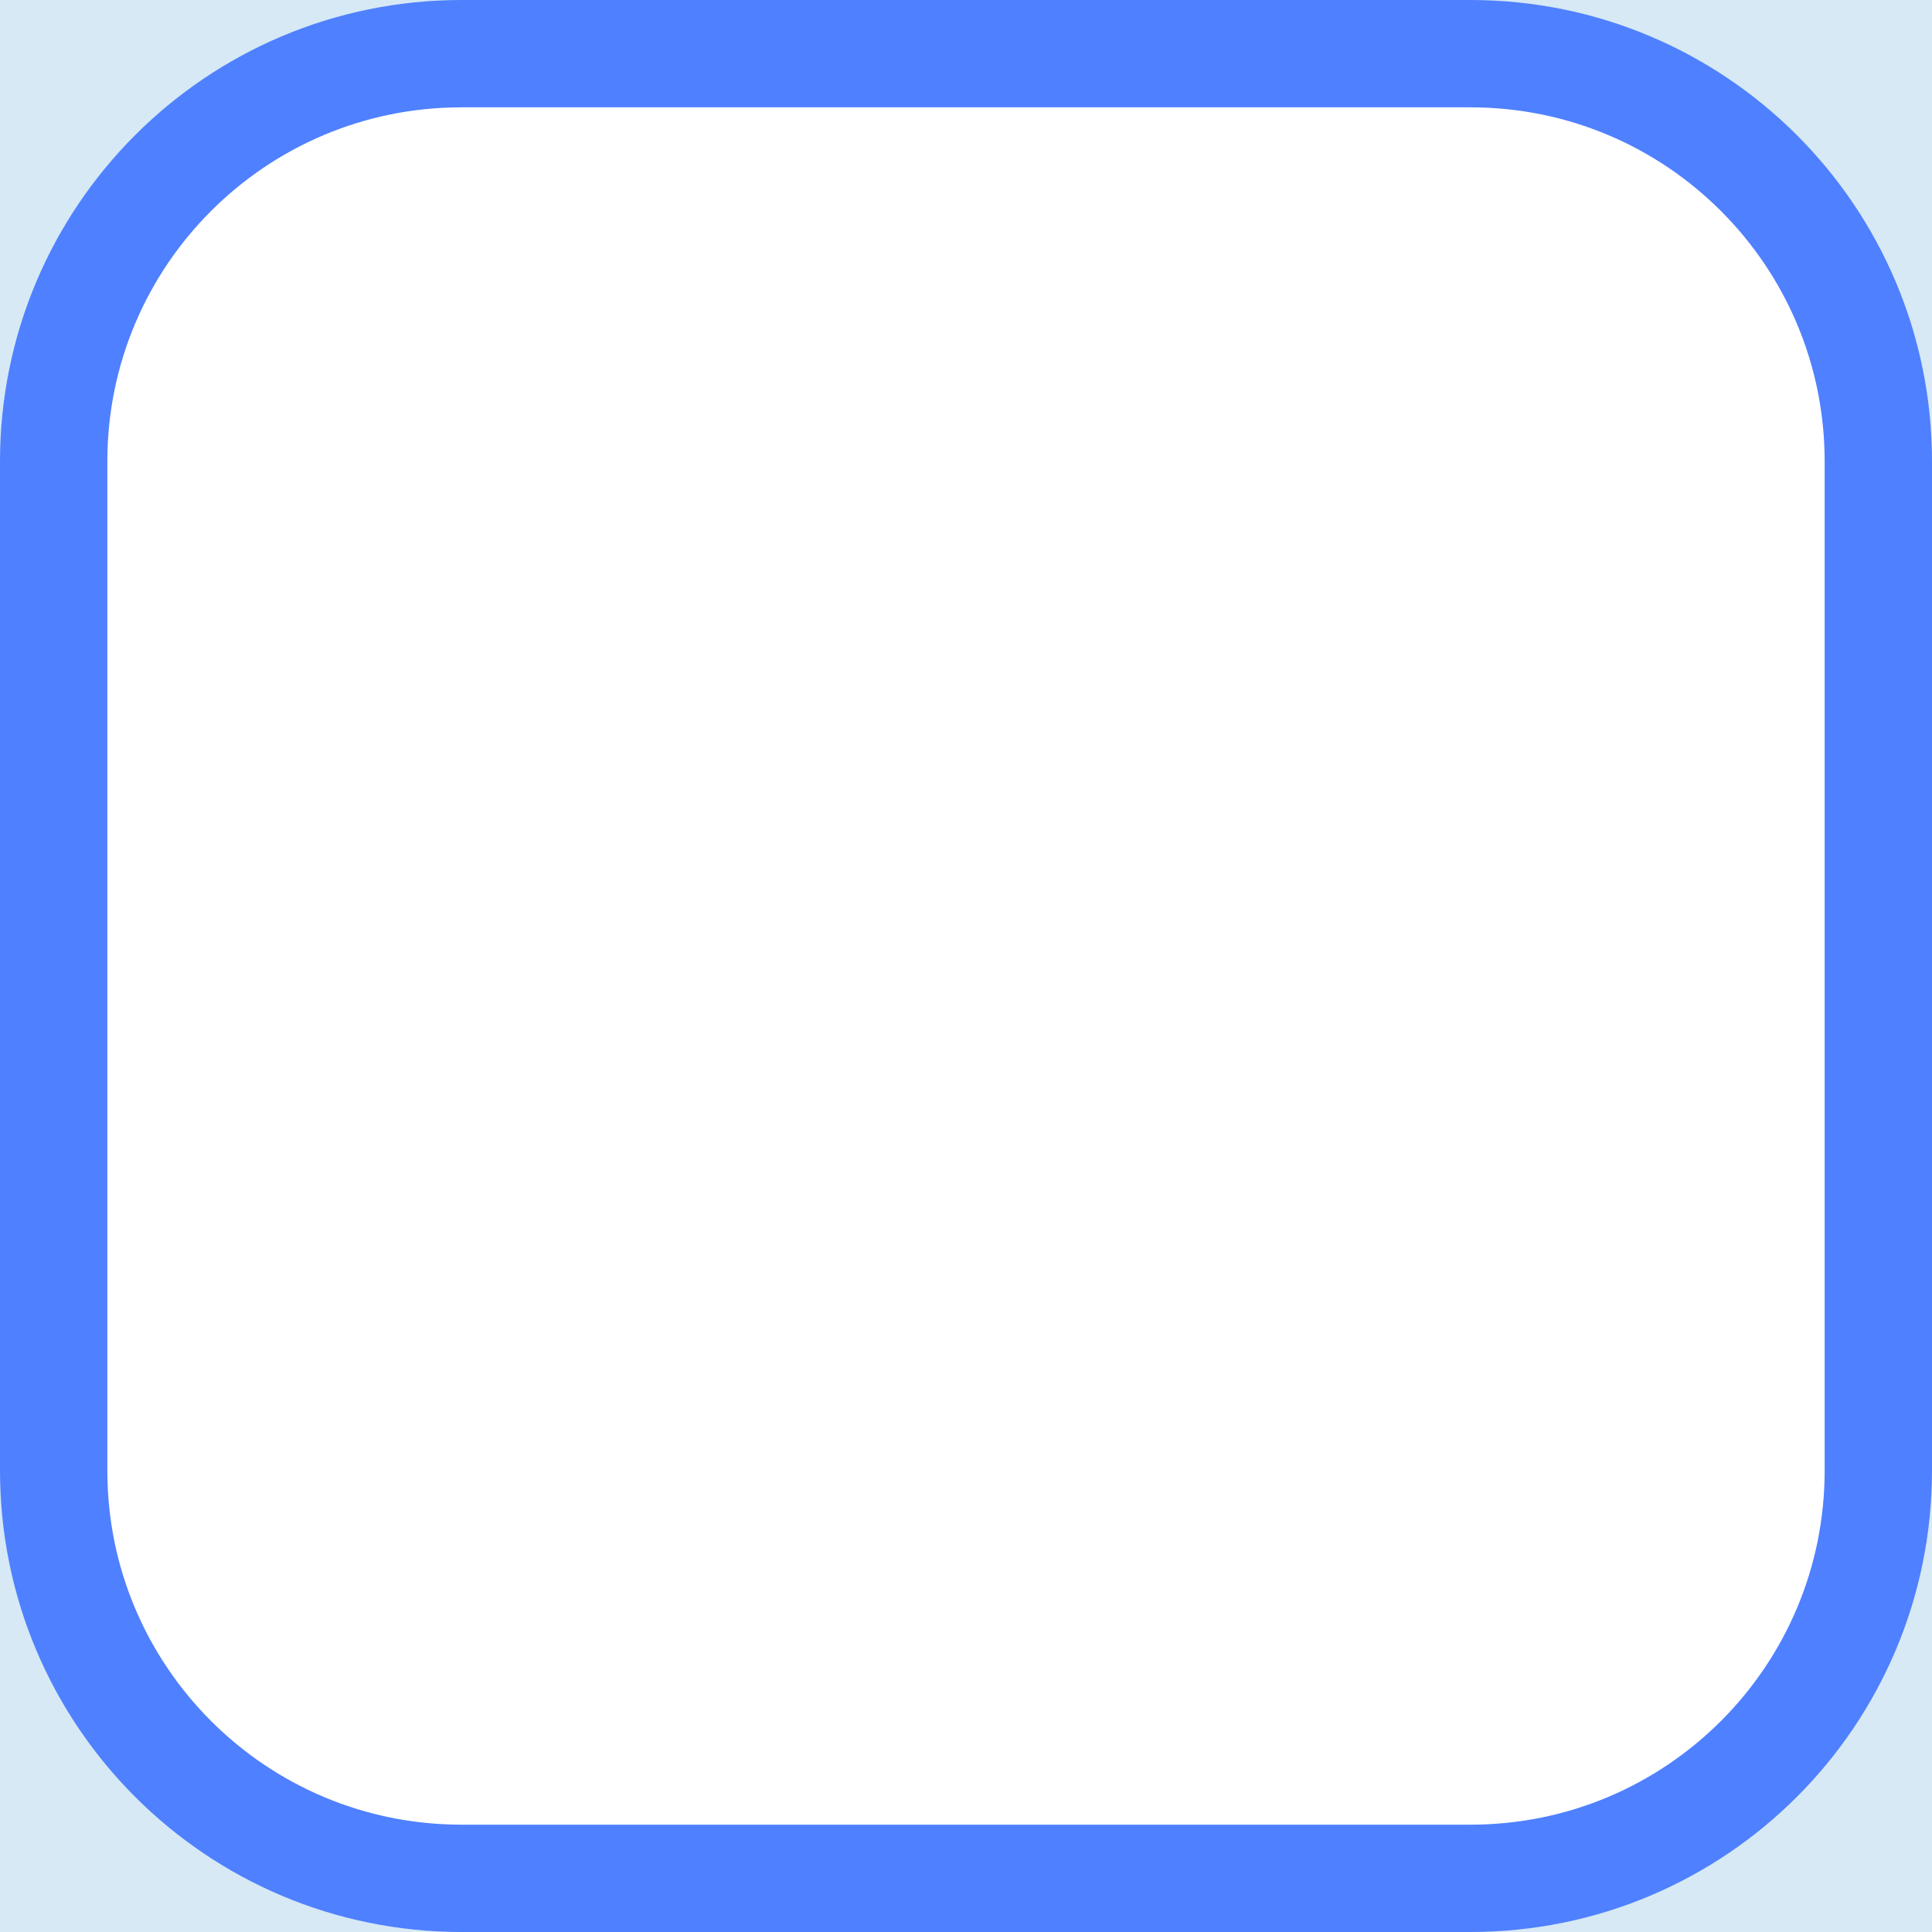
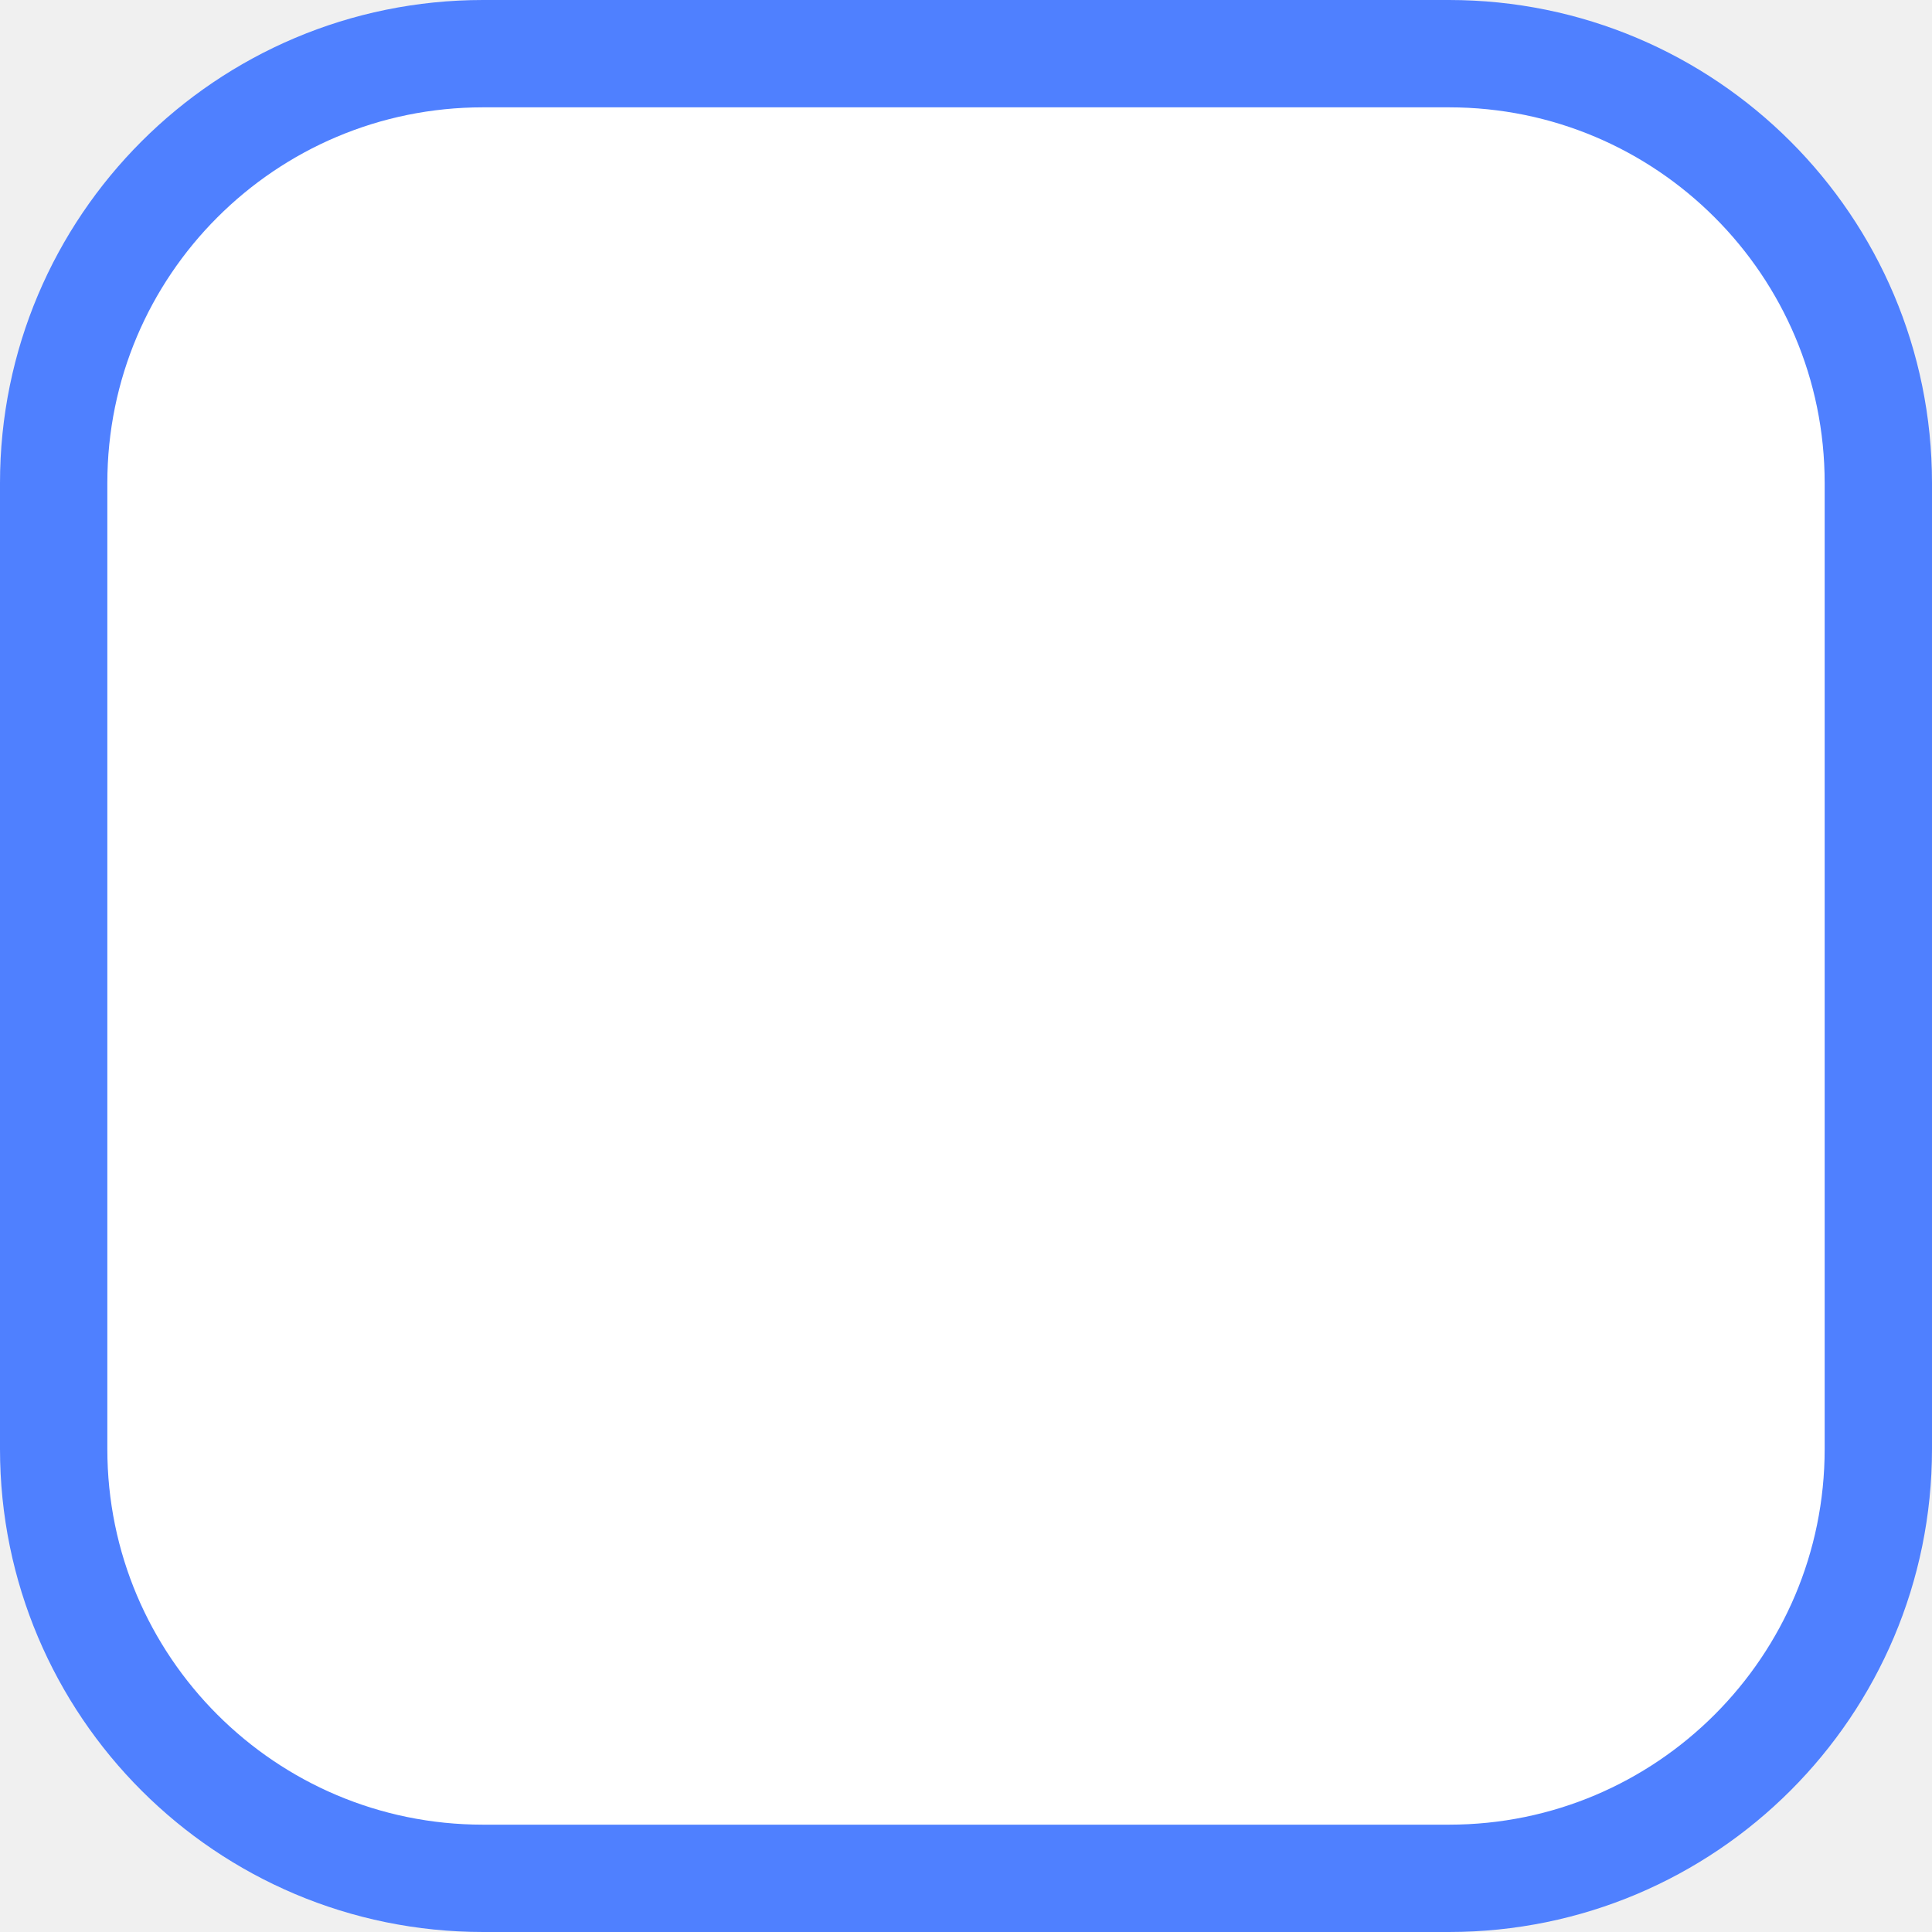
- <svg xmlns="http://www.w3.org/2000/svg" version="1.1" id="레이어_1" x="0px" y="0px" viewBox="0 0 18 18" style="enable-background:new 0 0 18 18;" xml:space="preserve">
-   <style type="text/css">
- 	.st0{fill-rule:evenodd;clip-rule:evenodd;fill:#FFFFFF;}
- 	.st1{fill:#ECF8FF;stroke:#D6E9F4;}
- 	.st2{fill:#D6E9F4;stroke:#AAC5D5;}
- 	.st3{fill:#FFFFFF;stroke:#4F80FF;stroke-miterlimit:10;}
- </style>
-   <g>
-     <path class="st0" d="M-314-454H710v768H-314V-454z" />
-     <path class="st1" d="M241.5-330.5v637H-14c-1.5,0-2.9-0.6-3.9-1.6c-1-1-1.6-2.4-1.6-3.9v-631.5H241.5z" />
-     <path class="st2" d="M241.5-115.5v417h-261v-417H241.5z" />
-     <g>
-       <path class="st3" d="M4.3,0.5h9.4c2.1,0,3.8,1.7,3.8,3.8v9.4c0,2.1-1.7,3.8-3.8,3.8H4.3c-2.1,0-3.8-1.7-3.8-3.8V4.3    C0.5,2.2,2.2,0.5,4.3,0.5z" />
-     </g>
-   </g>
+ <svg xmlns="http://www.w3.org/2000/svg" width="18" height="18" viewBox="0 0 18 18">
+   <rect x=".5" y=".5" width="17" height="17" rx="4" fill="#FFF" stroke="#4F80FF" fill-rule="evenodd" />
</svg>
